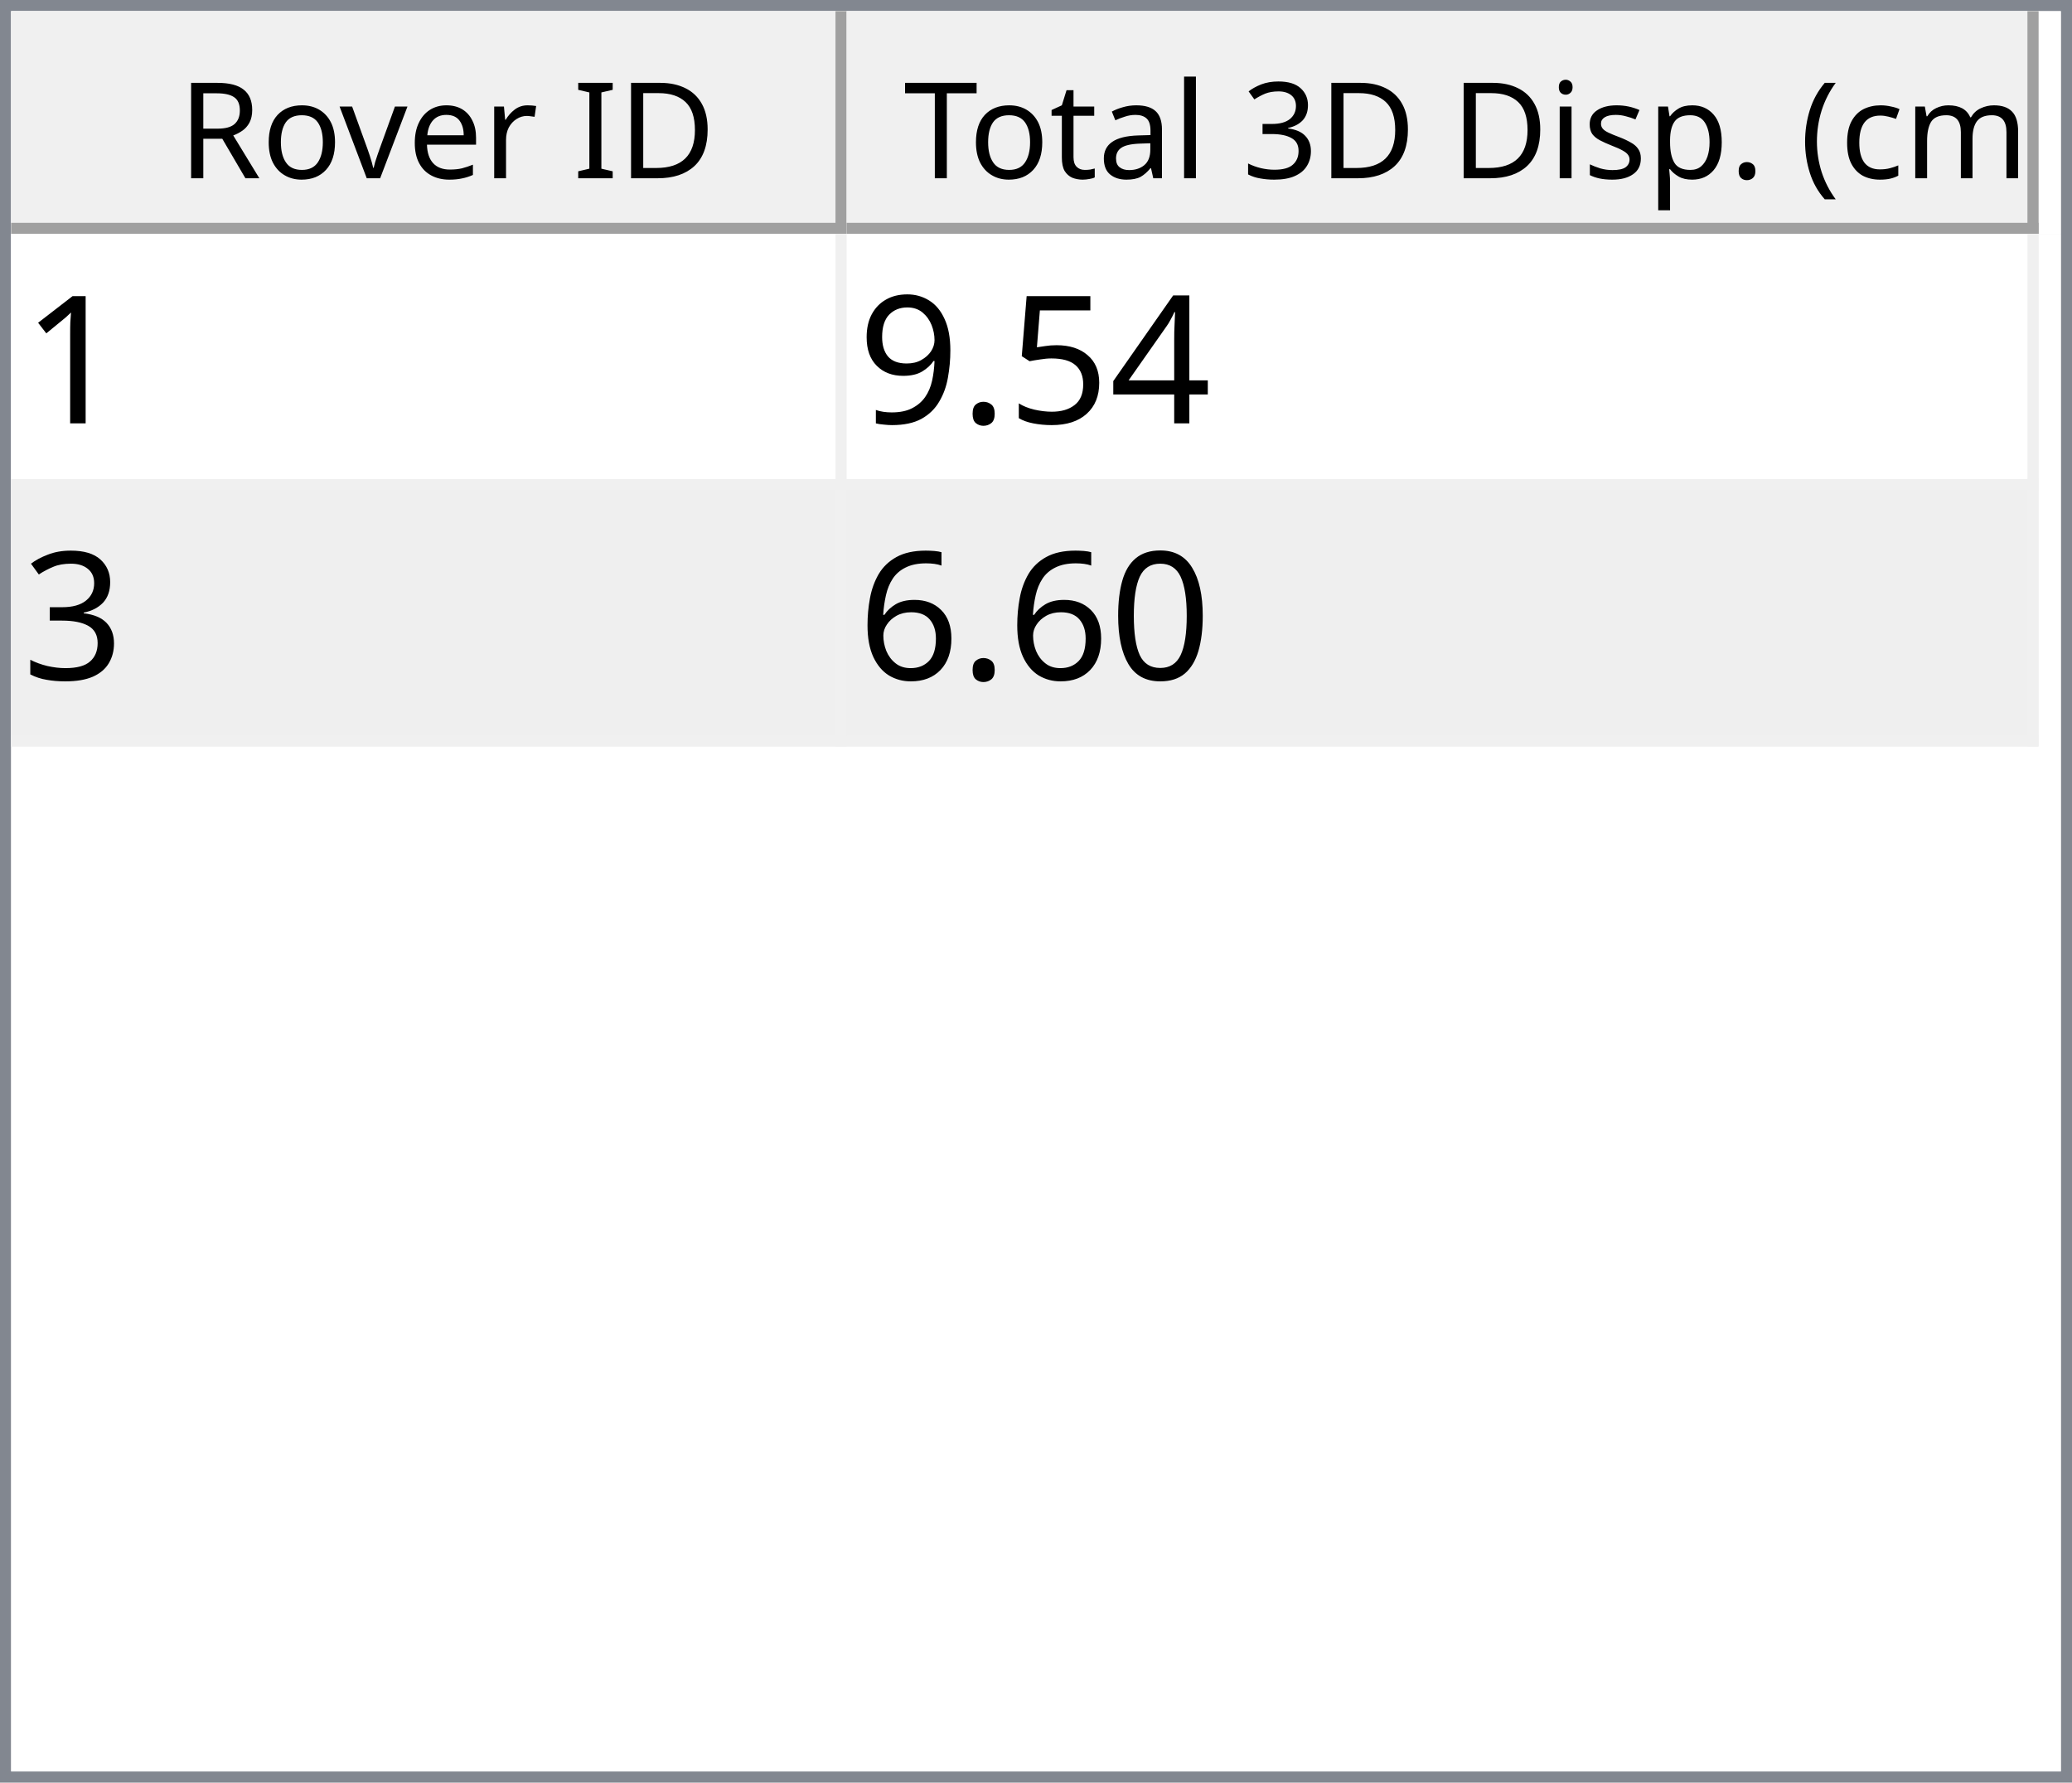
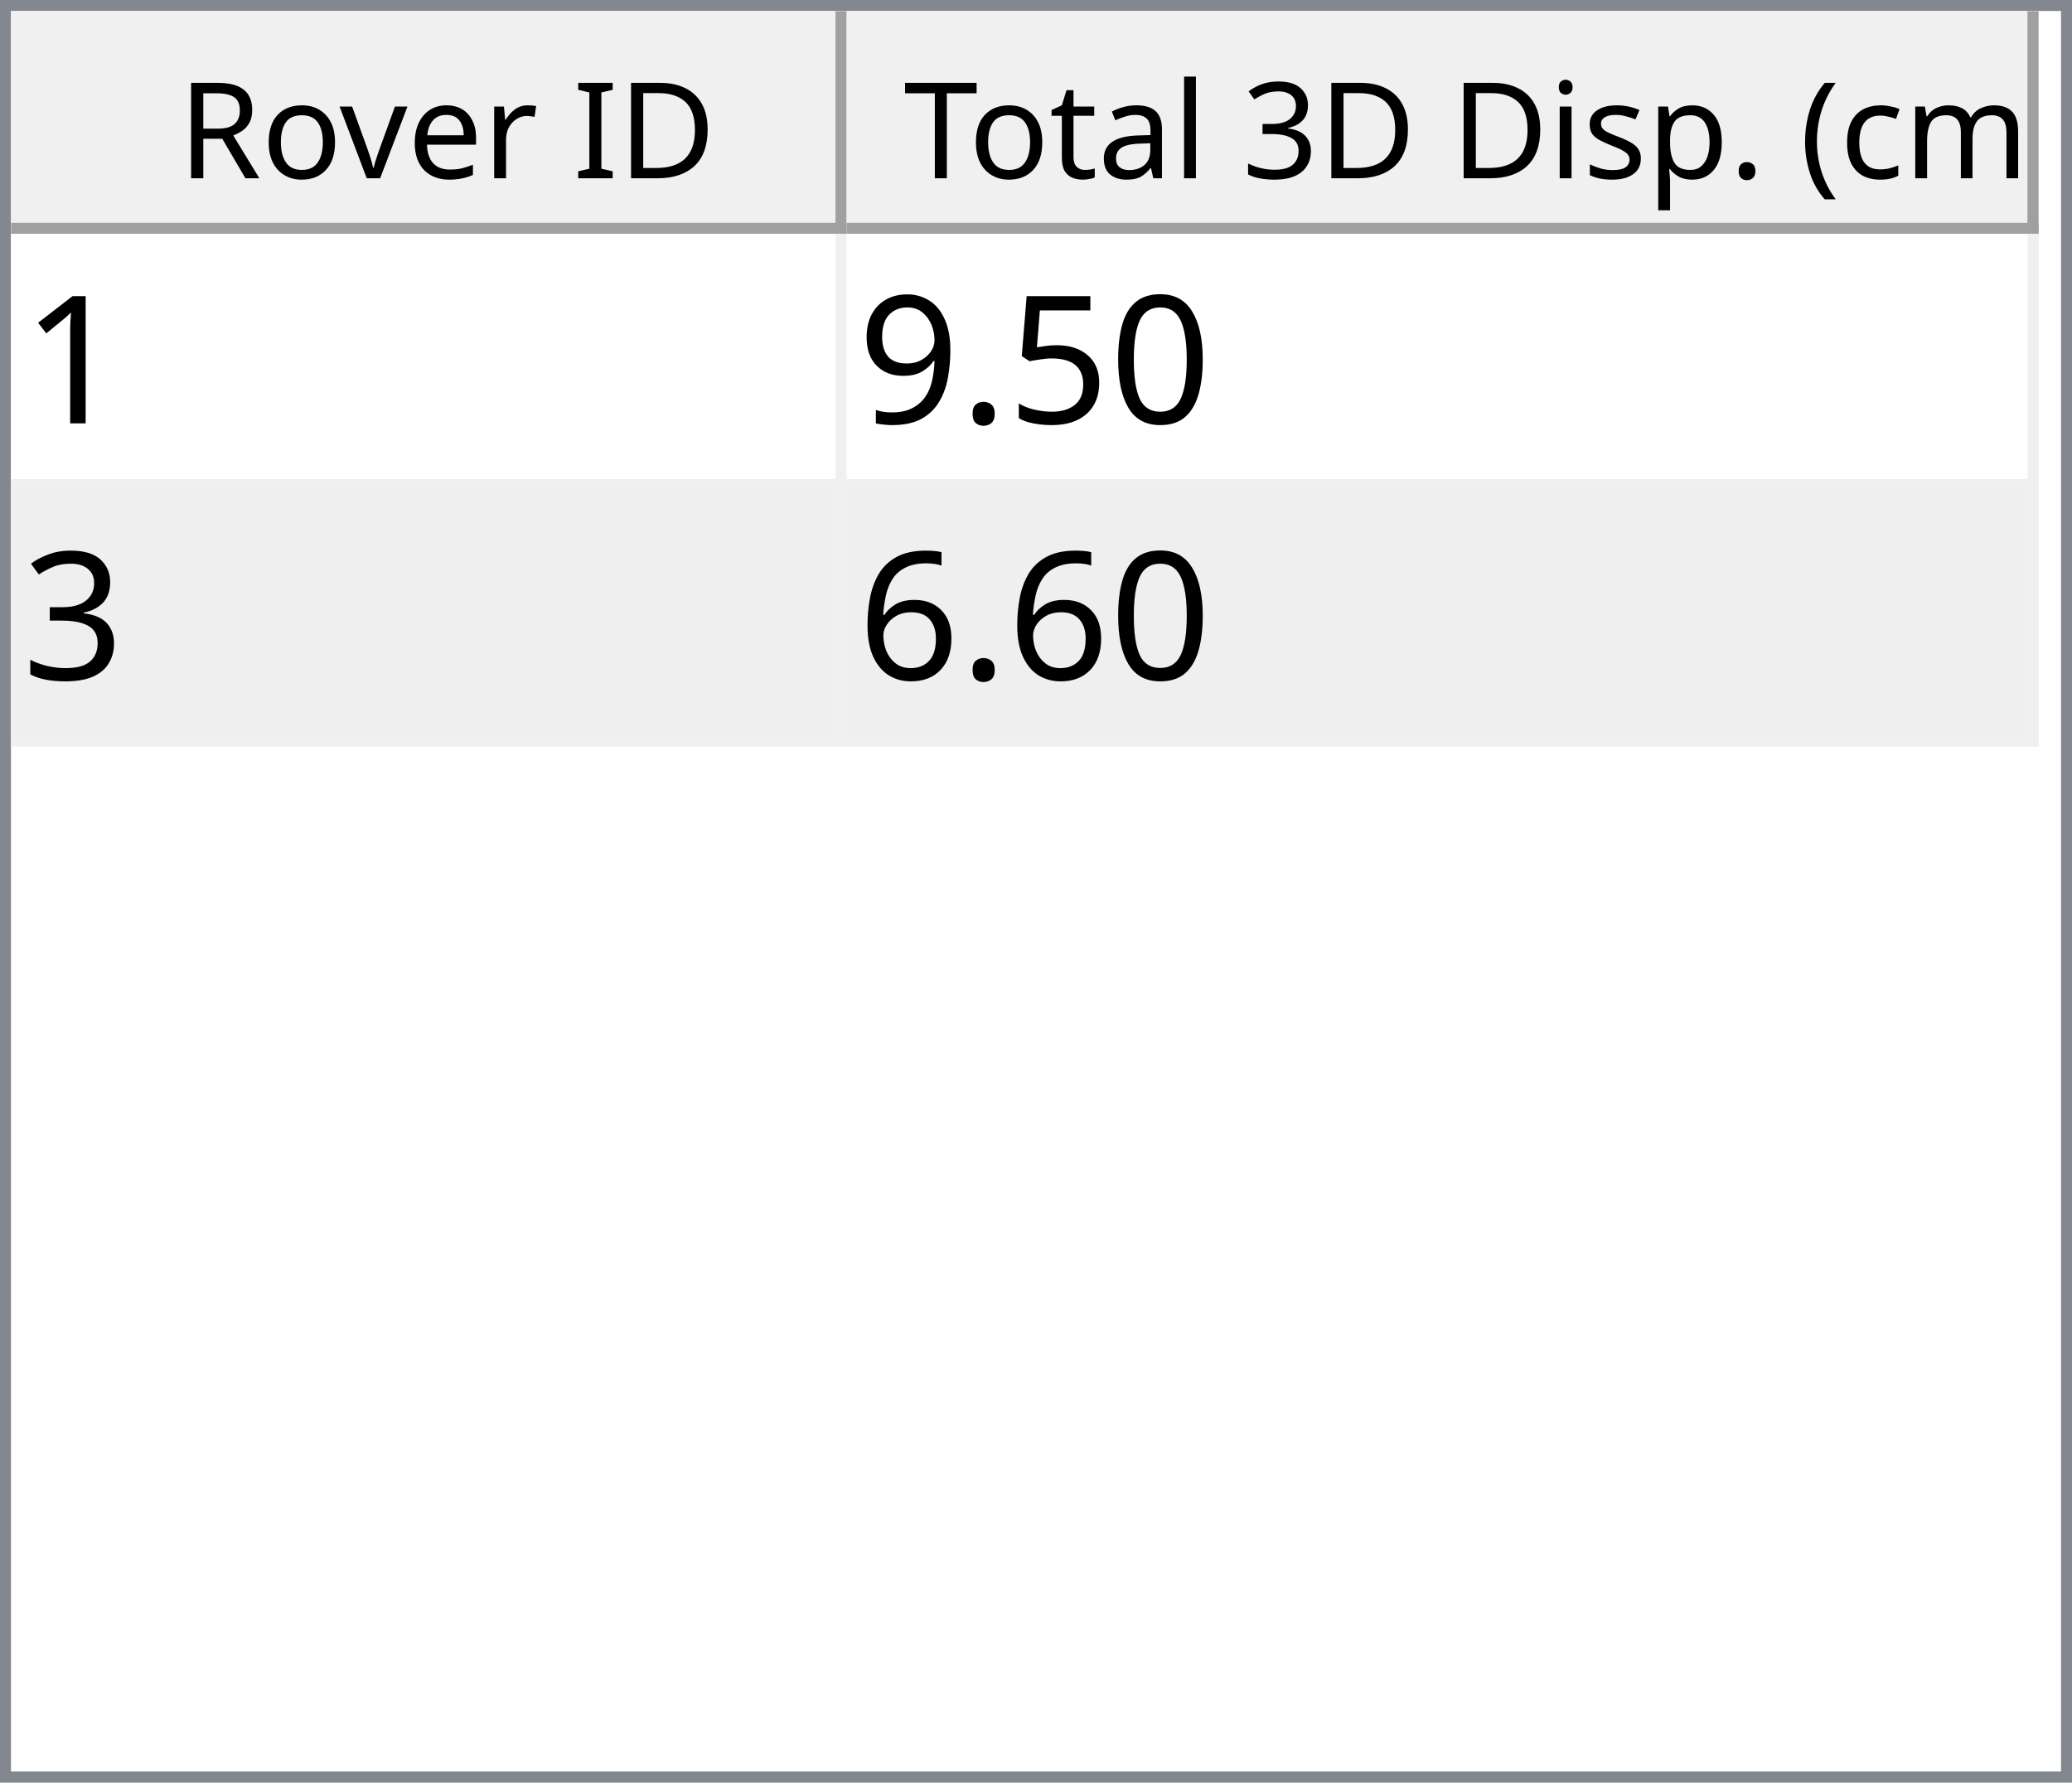
<svg xmlns="http://www.w3.org/2000/svg" style="fill-opacity:1; color-rendering:auto; color-interpolation:auto; text-rendering:auto; stroke:black; stroke-linecap:square; stroke-miterlimit:10; shape-rendering:auto; stroke-opacity:1; fill:black; stroke-dasharray:none; font-weight:normal; stroke-width:1; font-family:'Dialog'; font-style:normal; stroke-linejoin:miter; font-size:12px; stroke-dashoffset:0; image-rendering:auto;" width="186" height="160">
  <defs id="genericDefs" />
  <g>
    <defs id="defs1">
      <clipPath clipPathUnits="userSpaceOnUse" id="clipPath1">
        <path d="M0 0 L186 0 L186 160 L0 160 L0 0 Z" />
      </clipPath>
      <clipPath clipPathUnits="userSpaceOnUse" id="clipPath2">
        <path d="M0 0 L0 160 L186 160 L186 0 Z" />
      </clipPath>
      <clipPath clipPathUnits="userSpaceOnUse" id="clipPath3">
        <path d="M0 0 L0 20 L184 20 L184 0 Z" />
      </clipPath>
      <clipPath clipPathUnits="userSpaceOnUse" id="clipPath4">
        <path d="M0 0 L0 20 L75 20 L75 0 Z" />
      </clipPath>
      <clipPath clipPathUnits="userSpaceOnUse" id="clipPath5">
        <path d="M1 1 L1 19 L74 19 L74 1 Z" />
      </clipPath>
      <clipPath clipPathUnits="userSpaceOnUse" id="clipPath6">
        <path d="M0 0 L0 18 L73 18 L73 0 Z" />
      </clipPath>
      <clipPath clipPathUnits="userSpaceOnUse" id="clipPath7">
        <path d="M-0.5 -0.5 L-0.5 19.5 L74.5 19.5 L74.5 -0.5 Z" />
      </clipPath>
      <clipPath clipPathUnits="userSpaceOnUse" id="clipPath8">
        <path d="M0 0 L0 20 L107 20 L107 0 Z" />
      </clipPath>
      <clipPath clipPathUnits="userSpaceOnUse" id="clipPath9">
        <path d="M1 1 L1 19 L106 19 L106 1 Z" />
      </clipPath>
      <clipPath clipPathUnits="userSpaceOnUse" id="clipPath10">
        <path d="M0 0 L0 18 L105 18 L105 0 Z" />
      </clipPath>
      <clipPath clipPathUnits="userSpaceOnUse" id="clipPath11">
        <path d="M-0.5 -0.5 L-0.5 19.5 L106.5 19.5 L106.5 -0.5 Z" />
      </clipPath>
      <clipPath clipPathUnits="userSpaceOnUse" id="clipPath12">
        <path d="M0 0 L0 138 L184 138 L184 0 Z" />
      </clipPath>
      <clipPath clipPathUnits="userSpaceOnUse" id="clipPath13">
        <path d="M0 0 L0 46 L182 46 L182 0 Z" />
      </clipPath>
      <clipPath clipPathUnits="userSpaceOnUse" id="clipPath14">
        <path d="M-0.5 -0.5 L-0.5 45.5 L181.5 45.5 L181.5 -0.5 Z" />
      </clipPath>
      <clipPath clipPathUnits="userSpaceOnUse" id="clipPath15">
        <path d="M0 0 L0 22 L74 22 L74 0 Z" />
      </clipPath>
      <clipPath clipPathUnits="userSpaceOnUse" id="clipPath16">
        <path d="M0 0 L0 22 L106 22 L106 0 Z" />
      </clipPath>
      <font horiz-adv-x="64.551" id="font1">
        <font-face ascent="107.91" descent="25.098" units-per-em="100" style="font-style:normal; font-family:Segoe UI; font-weight:normal;" />
        <missing-glyph horiz-adv-x="64.551" d="M8.109 0 L8.109 68.266 L56.453 68.266 L56.453 0 L8.109 0 ZM15.328 7.234 L49.219 7.234 L49.219 61.031 L15.328 61.031 L15.328 7.234 Z" />
        <glyph unicode="D" horiz-adv-x="70.117" d="M9.188 0 L9.188 70.016 L28.516 70.016 Q65.531 70.016 65.531 35.891 Q65.531 19.672 55.25 9.836 Q44.969 0 27.734 0 L9.188 0 ZM17.391 62.594 L17.391 7.422 L27.828 7.422 Q41.609 7.422 49.273 14.797 Q56.938 22.172 56.938 35.688 Q56.938 62.594 28.328 62.594 L17.391 62.594 Z" />
        <glyph unicode="I" horiz-adv-x="26.611" d="M17.391 0 L9.188 0 L9.188 70.016 L17.391 70.016 L17.391 0 Z" />
        <glyph unicode=" " horiz-adv-x="27.393" d="" />
        <glyph unicode="r" horiz-adv-x="34.766" d="M34.188 41.891 Q32.078 43.5 28.125 43.5 Q23 43.5 19.555 38.672 Q16.109 33.844 16.109 25.484 L16.109 0 L8.109 0 L8.109 50 L16.109 50 L16.109 39.703 L16.312 39.703 Q18.016 44.969 21.531 47.922 Q25.047 50.875 29.391 50.875 Q32.516 50.875 34.188 50.203 L34.188 41.891 Z" />
        <glyph unicode="e" horiz-adv-x="52.295" d="M48.297 23 L12.984 23 Q13.188 14.656 17.484 10.109 Q21.781 5.562 29.297 5.562 Q37.75 5.562 44.828 11.141 L44.828 3.609 Q38.234 -1.172 27.391 -1.172 Q16.797 -1.172 10.742 5.641 Q4.688 12.453 4.688 24.812 Q4.688 36.469 11.305 43.82 Q17.922 51.172 27.734 51.172 Q37.547 51.172 42.922 44.828 Q48.297 38.484 48.297 27.203 L48.297 23 ZM40.094 29.781 Q40.047 36.719 36.75 40.578 Q33.453 44.438 27.594 44.438 Q21.922 44.438 17.969 40.383 Q14.016 36.328 13.094 29.781 L40.094 29.781 Z" />
        <glyph unicode="v" horiz-adv-x="47.9" d="M47.406 50 L27.484 0 L19.625 0 L0.688 50 L9.469 50 L22.172 13.672 Q23.578 9.672 23.922 6.688 L24.125 6.688 Q24.609 10.453 25.688 13.484 L38.969 50 L47.406 50 Z" />
        <glyph unicode="o" horiz-adv-x="58.594" d="M29 -1.172 Q17.922 -1.172 11.305 5.836 Q4.688 12.844 4.688 24.422 Q4.688 37.016 11.57 44.094 Q18.453 51.172 30.172 51.172 Q41.359 51.172 47.633 44.289 Q53.906 37.406 53.906 25.203 Q53.906 13.234 47.141 6.031 Q40.375 -1.172 29 -1.172 ZM29.594 44.438 Q21.875 44.438 17.383 39.188 Q12.891 33.938 12.891 24.703 Q12.891 15.828 17.43 10.695 Q21.969 5.562 29.594 5.562 Q37.359 5.562 41.531 10.594 Q45.703 15.625 45.703 24.906 Q45.703 34.281 41.531 39.359 Q37.359 44.438 29.594 44.438 Z" />
        <glyph unicode="R" horiz-adv-x="59.814" d="M59.375 0 L49.609 0 L37.891 19.625 Q36.281 22.359 34.766 24.289 Q33.25 26.219 31.664 27.438 Q30.078 28.656 28.25 29.219 Q26.422 29.781 24.125 29.781 L17.391 29.781 L17.391 0 L9.188 0 L9.188 70.016 L30.078 70.016 Q34.672 70.016 38.555 68.867 Q42.438 67.719 45.289 65.375 Q48.141 63.031 49.758 59.547 Q51.375 56.062 51.375 51.375 Q51.375 47.703 50.273 44.656 Q49.172 41.609 47.148 39.211 Q45.125 36.812 42.266 35.133 Q39.406 33.453 35.844 32.516 L35.844 32.328 Q37.594 31.547 38.891 30.547 Q40.188 29.547 41.359 28.18 Q42.531 26.812 43.68 25.078 Q44.828 23.344 46.234 21.047 L59.375 0 ZM17.391 62.594 L17.391 37.203 L28.516 37.203 Q31.594 37.203 34.203 38.133 Q36.812 39.062 38.719 40.797 Q40.625 42.531 41.703 45.047 Q42.781 47.562 42.781 50.688 Q42.781 56.297 39.141 59.445 Q35.5 62.594 28.609 62.594 L17.391 62.594 Z" />
        <glyph unicode=")" horiz-adv-x="30.176" d="M8.297 -15.922 L1.172 -15.922 Q16.406 2.344 16.406 26.812 Q16.406 51.469 1.078 70.016 L8.297 70.016 Q23.531 52.156 23.531 26.703 Q23.531 1.375 8.297 -15.922 Z" />
        <glyph unicode="m" horiz-adv-x="86.133" d="M79.109 0 L71.094 0 L71.094 28.719 Q71.094 37.016 68.531 40.727 Q65.969 44.438 59.906 44.438 Q54.781 44.438 51.195 39.75 Q47.609 35.062 47.609 28.516 L47.609 0 L39.594 0 L39.594 29.688 Q39.594 44.438 28.219 44.438 Q22.953 44.438 19.531 40.016 Q16.109 35.594 16.109 28.516 L16.109 0 L8.109 0 L8.109 50 L16.109 50 L16.109 42.094 L16.312 42.094 Q21.625 51.172 31.844 51.172 Q36.969 51.172 40.773 48.312 Q44.578 45.453 46 40.828 Q51.562 51.172 62.594 51.172 Q79.109 51.172 79.109 30.812 L79.109 0 Z" />
        <glyph unicode="c" horiz-adv-x="46.191" d="M42.188 2.297 Q36.422 -1.172 28.516 -1.172 Q17.828 -1.172 11.258 5.789 Q4.688 12.75 4.688 23.828 Q4.688 36.188 11.766 43.68 Q18.844 51.172 30.672 51.172 Q37.25 51.172 42.281 48.734 L42.281 40.531 Q36.719 44.438 30.375 44.438 Q22.703 44.438 17.797 38.945 Q12.891 33.453 12.891 24.516 Q12.891 15.719 17.508 10.641 Q22.125 5.562 29.891 5.562 Q36.422 5.562 42.188 9.906 L42.188 2.297 Z" />
        <glyph unicode="(" horiz-adv-x="30.176" d="M29.109 -15.922 L21.969 -15.922 Q6.844 1.375 6.844 26.703 Q6.844 52.156 21.969 70.016 L29.203 70.016 Q13.875 51.469 13.875 26.812 Q13.875 2.344 29.109 -15.922 Z" />
        <glyph unicode="." horiz-adv-x="21.68" d="M10.891 -1.078 Q8.641 -1.078 7.055 0.539 Q5.469 2.156 5.469 4.391 Q5.469 6.641 7.055 8.273 Q8.641 9.906 10.891 9.906 Q13.188 9.906 14.797 8.273 Q16.406 6.641 16.406 4.391 Q16.406 2.156 14.797 0.539 Q13.188 -1.078 10.891 -1.078 Z" />
        <glyph unicode="p" horiz-adv-x="58.789" d="M16.312 7.234 L16.109 7.234 L16.109 -23 L8.109 -23 L8.109 50 L16.109 50 L16.109 41.219 L16.312 41.219 Q22.219 51.172 33.594 51.172 Q43.266 51.172 48.688 44.461 Q54.109 37.75 54.109 26.469 Q54.109 13.922 48 6.375 Q41.891 -1.172 31.297 -1.172 Q21.578 -1.172 16.312 7.234 ZM16.109 27.391 L16.109 20.406 Q16.109 14.203 20.141 9.883 Q24.172 5.562 30.375 5.562 Q37.641 5.562 41.773 11.133 Q45.906 16.703 45.906 26.609 Q45.906 34.969 42.047 39.703 Q38.188 44.438 31.594 44.438 Q24.609 44.438 20.359 39.578 Q16.109 34.719 16.109 27.391 Z" />
        <glyph unicode="s" horiz-adv-x="42.432" d="M5.078 1.812 L5.078 10.406 Q11.625 5.562 19.484 5.562 Q30.031 5.562 30.031 12.594 Q30.031 14.594 29.125 15.992 Q28.219 17.391 26.68 18.461 Q25.141 19.531 23.07 20.383 Q21 21.234 18.609 22.172 Q15.281 23.484 12.766 24.828 Q10.25 26.172 8.57 27.859 Q6.891 29.547 6.031 31.695 Q5.172 33.844 5.172 36.719 Q5.172 40.234 6.789 42.945 Q8.406 45.656 11.086 47.484 Q13.766 49.312 17.211 50.242 Q20.656 51.172 24.312 51.172 Q30.812 51.172 35.938 48.922 L35.938 40.828 Q30.422 44.438 23.25 44.438 Q21 44.438 19.195 43.922 Q17.391 43.406 16.094 42.477 Q14.797 41.547 14.086 40.258 Q13.375 38.969 13.375 37.406 Q13.375 35.453 14.086 34.133 Q14.797 32.812 16.164 31.789 Q17.531 30.766 19.484 29.938 Q21.438 29.109 23.922 28.125 Q27.25 26.859 29.883 25.516 Q32.516 24.172 34.375 22.484 Q36.234 20.797 37.234 18.602 Q38.234 16.406 38.234 13.375 Q38.234 9.672 36.602 6.938 Q34.969 4.203 32.234 2.398 Q29.5 0.594 25.93 -0.289 Q22.359 -1.172 18.453 -1.172 Q10.75 -1.172 5.078 1.812 Z" />
        <glyph unicode="i" horiz-adv-x="24.219" d="M12.203 62.703 Q10.062 62.703 8.547 64.164 Q7.031 65.625 7.031 67.875 Q7.031 70.125 8.547 71.609 Q10.062 73.094 12.203 73.094 Q14.406 73.094 15.945 71.609 Q17.484 70.125 17.484 67.875 Q17.484 65.719 15.945 64.211 Q14.406 62.703 12.203 62.703 ZM16.109 0 L8.109 0 L8.109 50 L16.109 50 L16.109 0 Z" />
        <glyph unicode="3" horiz-adv-x="53.906" d="M46.531 19.828 Q46.531 15.094 44.75 11.211 Q42.969 7.328 39.719 4.57 Q36.469 1.812 31.93 0.297 Q27.391 -1.219 21.922 -1.219 Q11.922 -1.219 6 2.594 L6 11.188 Q13.094 5.609 22.219 5.609 Q25.875 5.609 28.828 6.539 Q31.781 7.469 33.906 9.227 Q36.031 10.984 37.18 13.477 Q38.328 15.969 38.328 19.094 Q38.328 32.812 18.797 32.812 L12.984 32.812 L12.984 39.594 L18.5 39.594 Q35.797 39.594 35.797 52.484 Q35.797 64.406 22.609 64.406 Q15.188 64.406 8.688 59.422 L8.688 67.188 Q15.375 71.188 24.609 71.188 Q29 71.188 32.57 69.969 Q36.141 68.75 38.68 66.555 Q41.219 64.359 42.609 61.281 Q44 58.203 44 54.5 Q44 40.672 30.031 36.719 L30.031 36.531 Q33.594 36.141 36.625 34.797 Q39.656 33.453 41.852 31.305 Q44.047 29.156 45.289 26.25 Q46.531 23.344 46.531 19.828 Z" />
        <glyph unicode="l" horiz-adv-x="24.219" d="M16.109 0 L8.109 0 L8.109 74.031 L16.109 74.031 L16.109 0 Z" />
        <glyph unicode="a" horiz-adv-x="50.879" d="M43.891 0 L35.891 0 L35.891 7.812 L35.688 7.812 Q30.469 -1.172 20.312 -1.172 Q12.844 -1.172 8.617 2.781 Q4.391 6.734 4.391 13.281 Q4.391 27.297 20.906 29.594 L35.891 31.688 Q35.891 44.438 25.594 44.438 Q16.547 44.438 9.281 38.281 L9.281 46.484 Q16.656 51.172 26.266 51.172 Q43.891 51.172 43.891 32.516 L43.891 0 ZM35.891 25.297 L23.828 23.641 Q18.266 22.859 15.43 20.875 Q12.594 18.891 12.594 13.875 Q12.594 10.203 15.211 7.883 Q17.828 5.562 22.172 5.562 Q28.125 5.562 32.008 9.742 Q35.891 13.922 35.891 20.312 L35.891 25.297 Z" />
        <glyph unicode="t" horiz-adv-x="33.887" d="M31.297 0.484 Q28.469 -1.078 23.828 -1.078 Q10.688 -1.078 10.688 13.578 L10.688 43.172 L2.094 43.172 L2.094 50 L10.688 50 L10.688 62.203 L18.703 64.797 L18.703 50 L31.297 50 L31.297 43.172 L18.703 43.172 L18.703 14.984 Q18.703 9.969 20.414 7.82 Q22.125 5.672 26.078 5.672 Q29.109 5.672 31.297 7.328 L31.297 0.484 Z" />
        <glyph unicode="T" horiz-adv-x="52.393" d="M50.594 62.594 L30.375 62.594 L30.375 0 L22.172 0 L22.172 62.594 L2 62.594 L2 70.016 L50.594 70.016 L50.594 62.594 Z" />
      </font>
      <font horiz-adv-x="75.0" id="font2">
        <font-face ascent="100.537" descent="21.973" units-per-em="100" style="font-style:normal; font-family:sans-serif; font-weight:normal;" />
        <missing-glyph horiz-adv-x="75.0" d="M12.5 0 L12.5 62.5 L62.5 62.5 L62.5 0 L12.5 0 ZM14.062 1.562 L60.938 1.562 L60.938 60.938 L14.062 60.938 L14.062 1.562 Z" />
        <glyph unicode="1" horiz-adv-x="55.615" d="M37.25 0 L28.469 0 L28.469 56 Q25.297 52.984 20.141 49.953 Q14.984 46.922 10.891 45.406 L10.891 53.906 Q18.266 57.375 23.781 62.305 Q29.297 67.234 31.594 71.875 L37.25 71.875 L37.25 0 Z" />
-         <glyph unicode="4" horiz-adv-x="55.615" d="M32.328 0 L32.328 17.141 L1.266 17.141 L1.266 25.203 L33.938 71.578 L41.109 71.578 L41.109 25.203 L50.781 25.203 L50.781 17.141 L41.109 17.141 L41.109 0 L32.328 0 ZM32.328 25.203 L32.328 57.469 L9.906 25.203 L32.328 25.203 Z" />
+         <glyph unicode="0" horiz-adv-x="55.615" d="M4.156 35.297 Q4.156 48 6.766 55.742 Q9.375 63.484 14.523 67.68 Q19.672 71.875 27.484 71.875 Q33.25 71.875 37.594 69.555 Q41.938 67.234 44.773 62.867 Q47.609 58.5 49.219 52.227 Q50.828 45.953 50.828 35.297 Q50.828 22.703 48.242 14.969 Q45.656 7.234 40.508 3.008 Q35.359 -1.219 27.484 -1.219 Q17.141 -1.219 11.234 6.203 Q4.156 15.141 4.156 35.297 ZM13.188 35.297 Q13.188 17.672 17.312 11.836 Q21.438 6 27.484 6 Q33.547 6 37.672 11.859 Q41.797 17.719 41.797 35.297 Q41.797 52.984 37.672 58.789 Q33.547 64.594 27.391 64.594 Q21.344 64.594 17.719 59.469 Q13.188 52.938 13.188 35.297 Z" />
        <glyph unicode="5" horiz-adv-x="55.615" d="M4.156 18.75 L13.375 19.531 Q14.406 12.797 18.141 9.398 Q21.875 6 27.156 6 Q33.5 6 37.891 10.789 Q42.281 15.578 42.281 23.484 Q42.281 31 38.062 35.352 Q33.844 39.703 27 39.703 Q22.75 39.703 19.336 37.773 Q15.922 35.844 13.969 32.766 L5.719 33.844 L12.641 70.609 L48.25 70.609 L48.25 62.203 L19.672 62.203 L15.828 42.969 Q22.266 47.469 29.344 47.469 Q38.719 47.469 45.164 40.969 Q51.609 34.469 51.609 24.266 Q51.609 14.547 45.953 7.469 Q39.062 -1.219 27.156 -1.219 Q17.391 -1.219 11.211 4.25 Q5.031 9.719 4.156 18.75 Z" />
        <glyph unicode="." horiz-adv-x="27.783" d="M9.078 0 L9.078 10.016 L19.094 10.016 L19.094 0 L9.078 0 Z" />
        <glyph unicode="9" horiz-adv-x="55.615" d="M5.469 16.547 L13.922 17.328 Q14.984 11.375 18.016 8.688 Q21.047 6 25.781 6 Q29.828 6 32.883 7.859 Q35.938 9.719 37.891 12.82 Q39.844 15.922 41.164 21.195 Q42.484 26.469 42.484 31.938 Q42.484 32.516 42.438 33.688 Q39.797 29.5 35.234 26.883 Q30.672 24.266 25.344 24.266 Q16.453 24.266 10.305 30.711 Q4.156 37.156 4.156 47.703 Q4.156 58.594 10.578 65.234 Q17 71.875 26.656 71.875 Q33.641 71.875 39.43 68.117 Q45.219 64.359 48.219 57.398 Q51.219 50.438 51.219 37.25 Q51.219 23.531 48.242 15.406 Q45.266 7.281 39.383 3.031 Q33.5 -1.219 25.594 -1.219 Q17.188 -1.219 11.867 3.445 Q6.547 8.109 5.469 16.547 ZM41.453 48.141 Q41.453 55.719 37.43 60.156 Q33.406 64.594 27.734 64.594 Q21.875 64.594 17.531 59.812 Q13.188 55.031 13.188 47.406 Q13.188 40.578 17.312 36.305 Q21.438 32.031 27.484 32.031 Q33.594 32.031 37.523 36.305 Q41.453 40.578 41.453 48.141 Z" />
        <glyph unicode="3" horiz-adv-x="55.615" d="M4.203 18.891 L12.984 20.062 Q14.5 12.594 18.141 9.297 Q21.781 6 27 6 Q33.203 6 37.477 10.297 Q41.75 14.594 41.75 20.953 Q41.75 27 37.797 30.93 Q33.844 34.859 27.734 34.859 Q25.25 34.859 21.531 33.891 L22.516 41.609 Q23.391 41.5 23.922 41.5 Q29.547 41.5 34.039 44.43 Q38.531 47.359 38.531 53.469 Q38.531 58.297 35.258 61.477 Q31.984 64.656 26.812 64.656 Q21.688 64.656 18.266 61.43 Q14.844 58.203 13.875 51.766 L5.078 53.328 Q6.688 62.156 12.398 67.016 Q18.109 71.875 26.609 71.875 Q32.469 71.875 37.398 69.359 Q42.328 66.844 44.945 62.5 Q47.562 58.156 47.562 53.266 Q47.562 48.641 45.07 44.828 Q42.578 41.016 37.703 38.766 Q44.047 37.312 47.562 32.695 Q51.078 28.078 51.078 21.141 Q51.078 11.766 44.242 5.25 Q37.406 -1.266 26.953 -1.266 Q17.531 -1.266 11.305 4.352 Q5.078 9.969 4.203 18.891 Z" />
-         <glyph unicode="0" horiz-adv-x="55.615" d="M4.156 35.297 Q4.156 48 6.766 55.742 Q9.375 63.484 14.523 67.68 Q19.672 71.875 27.484 71.875 Q33.25 71.875 37.594 69.555 Q41.938 67.234 44.773 62.867 Q47.609 58.5 49.219 52.227 Q50.828 45.953 50.828 35.297 Q50.828 22.703 48.242 14.969 Q45.656 7.234 40.508 3.008 Q35.359 -1.219 27.484 -1.219 Q17.141 -1.219 11.234 6.203 Q4.156 15.141 4.156 35.297 ZM13.188 35.297 Q13.188 17.672 17.312 11.836 Q21.438 6 27.484 6 Q33.547 6 37.672 11.859 Q41.797 17.719 41.797 35.297 Q41.797 52.984 37.672 58.789 Q33.547 64.594 27.391 64.594 Q21.344 64.594 17.719 59.469 Q13.188 52.938 13.188 35.297 Z" />
        <glyph unicode="6" horiz-adv-x="55.615" d="M49.75 54.047 L41.016 53.375 Q39.844 58.547 37.703 60.891 Q34.125 64.656 28.906 64.656 Q24.703 64.656 21.531 62.312 Q17.391 59.281 14.992 53.469 Q12.594 47.656 12.5 36.922 Q15.672 41.75 20.266 44.094 Q24.859 46.438 29.891 46.438 Q38.672 46.438 44.852 39.969 Q51.031 33.5 51.031 23.25 Q51.031 16.5 48.125 10.719 Q45.219 4.938 40.141 1.859 Q35.062 -1.219 28.609 -1.219 Q17.625 -1.219 10.695 6.859 Q3.766 14.938 3.766 33.5 Q3.766 54.25 11.422 63.672 Q18.109 71.875 29.438 71.875 Q37.891 71.875 43.289 67.141 Q48.688 62.406 49.75 54.047 ZM13.875 23.188 Q13.875 18.656 15.797 14.508 Q17.719 10.359 21.188 8.18 Q24.656 6 28.469 6 Q34.031 6 38.039 10.492 Q42.047 14.984 42.047 22.703 Q42.047 30.125 38.086 34.398 Q34.125 38.672 28.125 38.672 Q22.172 38.672 18.023 34.398 Q13.875 30.125 13.875 23.188 Z" />
      </font>
    </defs>
    <g style="fill:white; stroke:white;">
      <rect x="0" y="0" width="186" style="clip-path:url(#clipPath1); stroke:none;" height="160" />
    </g>
    <g style="fill:white; text-rendering:optimizeSpeed; color-rendering:optimizeSpeed; image-rendering:optimizeSpeed; shape-rendering:crispEdges; stroke:white; color-interpolation:sRGB;">
      <rect x="0" width="186" height="160" y="0" style="stroke:none;" />
      <path style="stroke:none;" d="M0 160 L186 160 L186 0 L0 0 Z" />
    </g>
    <g style="fill:rgb(240,240,240); font-family:'Segoe UI'; stroke:rgb(240,240,240);">
      <rect x="0" y="0" width="186" style="clip-path:url(#clipPath2); stroke:none;" height="160" />
    </g>
    <g style="fill:rgb(130,135,144); font-family:'Segoe UI'; stroke:rgb(130,135,144);">
      <path d="M0 0 L186 0 L186 160 L0 160 L0 0 ZM1 1 L185 1 L185 159 L1 159 L1 1 Z" style="fill-rule:evenodd; clip-path:url(#clipPath2); stroke:none;" />
    </g>
    <g style="fill:white; font-family:'Segoe UI'; stroke:white;" transform="translate(1,1)">
      <rect x="0" y="0" width="184" style="clip-path:url(#clipPath3); stroke:none;" height="20" />
    </g>
    <g style="fill:rgb(240,240,240); font-family:'Segoe UI'; stroke:rgb(240,240,240);" transform="translate(1,1)">
      <rect x="0" y="0" width="75" style="clip-path:url(#clipPath4); stroke:none;" height="20" />
    </g>
    <g style="font-family:'Segoe UI';" transform="translate(2,2)">
      <text x="14" xml:space="preserve" y="14" style="clip-path:url(#clipPath6); stroke:none;">Rover ID</text>
    </g>
    <g style="fill:rgb(160,160,160); font-family:'Segoe UI'; stroke:rgb(160,160,160); stroke-linejoin:bevel;" transform="translate(1.5,1.5)">
      <line x1="74" x2="74" y1="0" style="fill:none; clip-path:url(#clipPath7);" y2="19" />
    </g>
    <g style="fill:rgb(160,160,160); font-family:'Segoe UI'; stroke:rgb(160,160,160); stroke-linejoin:bevel;" transform="matrix(1,0,0,1,1,1) translate(0.5,0.5)">
      <line x1="0" x2="74" y1="19" style="fill:none; clip-path:url(#clipPath7);" y2="19" />
    </g>
    <g style="fill:rgb(240,240,240); font-family:'Segoe UI'; stroke:rgb(240,240,240);" transform="translate(76,1)">
      <rect x="0" y="0" width="107" style="clip-path:url(#clipPath8); stroke:none;" height="20" />
    </g>
    <g style="font-family:'Segoe UI';" transform="translate(77,2)">
      <text x="1" xml:space="preserve" y="14" style="clip-path:url(#clipPath10); stroke:none;"> Total 3D Disp. (cm)</text>
    </g>
    <g style="fill:rgb(160,160,160); font-family:'Segoe UI'; stroke:rgb(160,160,160); stroke-linejoin:bevel;" transform="translate(76.5,1.5)">
      <line x1="106" x2="106" y1="0" style="fill:none; clip-path:url(#clipPath11);" y2="19" />
    </g>
    <g style="fill:rgb(160,160,160); font-family:'Segoe UI'; stroke:rgb(160,160,160); stroke-linejoin:bevel;" transform="matrix(1,0,0,1,76,1) translate(0.5,0.5)">
      <line x1="0" x2="106" y1="19" style="fill:none; clip-path:url(#clipPath11);" y2="19" />
    </g>
    <g style="fill:white; font-family:'Segoe UI'; stroke:white;" transform="translate(1,21)">
      <rect x="0" y="0" width="184" style="clip-path:url(#clipPath12); stroke:none;" height="138" />
    </g>
    <g style="fill:rgb(240,240,240); font-size:16px; font-family:sans-serif; stroke:rgb(240,240,240);" transform="translate(1,21)">
      <rect x="0" y="0" width="182" style="clip-path:url(#clipPath13); stroke:none;" height="46" />
      <line transform="translate(0.5,0.5)" x1="0" x2="181" y1="22" style="clip-path:url(#clipPath14); fill:none; stroke-linejoin:bevel;" y2="22" />
    </g>
    <g transform="matrix(1,0,0,1,1,21) translate(0.5,0.5)" style="fill:rgb(240,240,240); font-size:16px; font-family:sans-serif; stroke:rgb(240,240,240); stroke-linejoin:bevel;">
      <line x1="0" x2="181" y1="45" style="fill:none; clip-path:url(#clipPath14);" y2="45" />
    </g>
    <g transform="matrix(1,0,0,1,1,21) translate(0.5,0.5)" style="fill:rgb(240,240,240); font-size:16px; font-family:sans-serif; stroke:rgb(240,240,240); stroke-linejoin:bevel;">
      <line x1="74" x2="74" y1="0" style="fill:none; clip-path:url(#clipPath14);" y2="45" />
    </g>
    <g transform="matrix(1,0,0,1,1,21) translate(0.5,0.5)" style="fill:rgb(240,240,240); font-size:16px; font-family:sans-serif; stroke:rgb(240,240,240); stroke-linejoin:bevel;">
      <line x1="181" x2="181" y1="0" style="fill:none; clip-path:url(#clipPath14);" y2="45" />
    </g>
    <g style="fill:white; font-size:16px; font-family:sans-serif; stroke:white;" transform="matrix(1,0,0,1,1,21)">
      <rect x="0" y="0" width="74" style="clip-path:url(#clipPath15); stroke:none;" height="22" />
      <text x="1" y="17" style="fill:black; clip-path:url(#clipPath15); stroke:none;" xml:space="preserve">1</text>
    </g>
    <g style="fill:white; font-size:16px; font-family:sans-serif; stroke:white;" transform="matrix(1,0,0,1,1,21) translate(75,0)">
      <rect x="0" y="0" width="106" style="clip-path:url(#clipPath16); stroke:none;" height="22" />
-       <text x="1" y="17" style="fill:black; clip-path:url(#clipPath16); stroke:none;" xml:space="preserve">9.54</text>
+       <text x="1" y="17" style="fill:black; clip-path:url(#clipPath16); stroke:none;" xml:space="preserve">9.50</text>
    </g>
    <g style="fill:rgb(239,239,239); font-size:16px; font-family:sans-serif; stroke:rgb(239,239,239);" transform="matrix(1,0,0,1,1,21) translate(0,23)">
      <rect x="0" y="0" width="74" style="clip-path:url(#clipPath15); stroke:none;" height="22" />
      <text x="1" y="17" style="fill:black; clip-path:url(#clipPath15); stroke:none;" xml:space="preserve">3</text>
    </g>
    <g style="fill:rgb(239,239,239); font-size:16px; font-family:sans-serif; stroke:rgb(239,239,239);" transform="matrix(1,0,0,1,1,21) translate(75,23)">
      <rect x="0" y="0" width="106" style="clip-path:url(#clipPath16); stroke:none;" height="22" />
      <text x="1" y="17" style="fill:black; clip-path:url(#clipPath16); stroke:none;" xml:space="preserve">6.60</text>
    </g>
  </g>
</svg>
